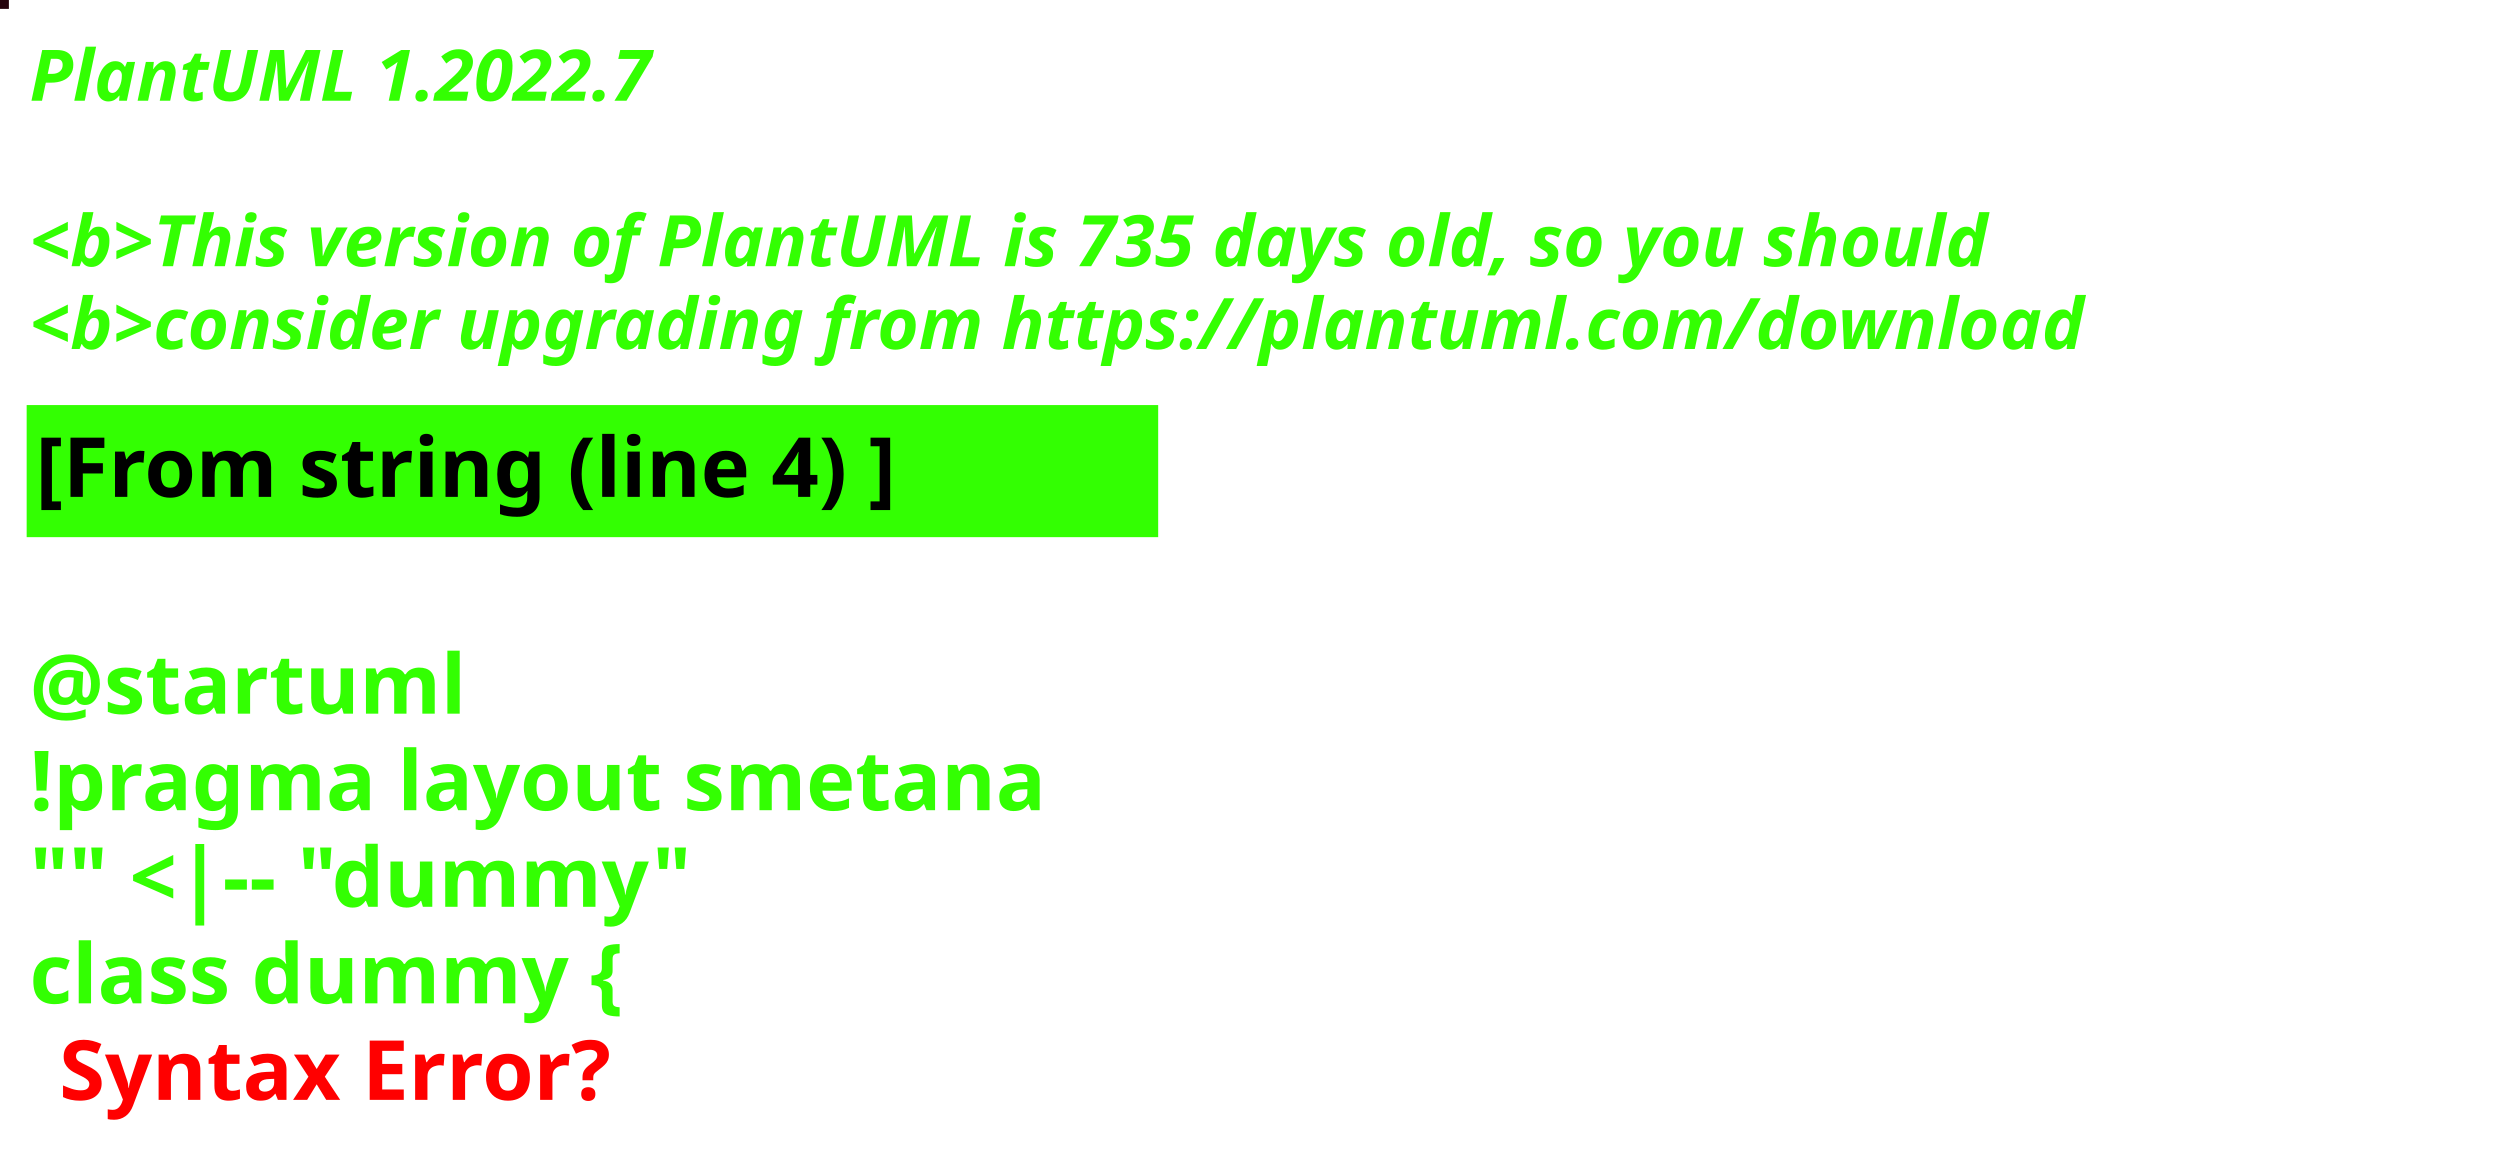
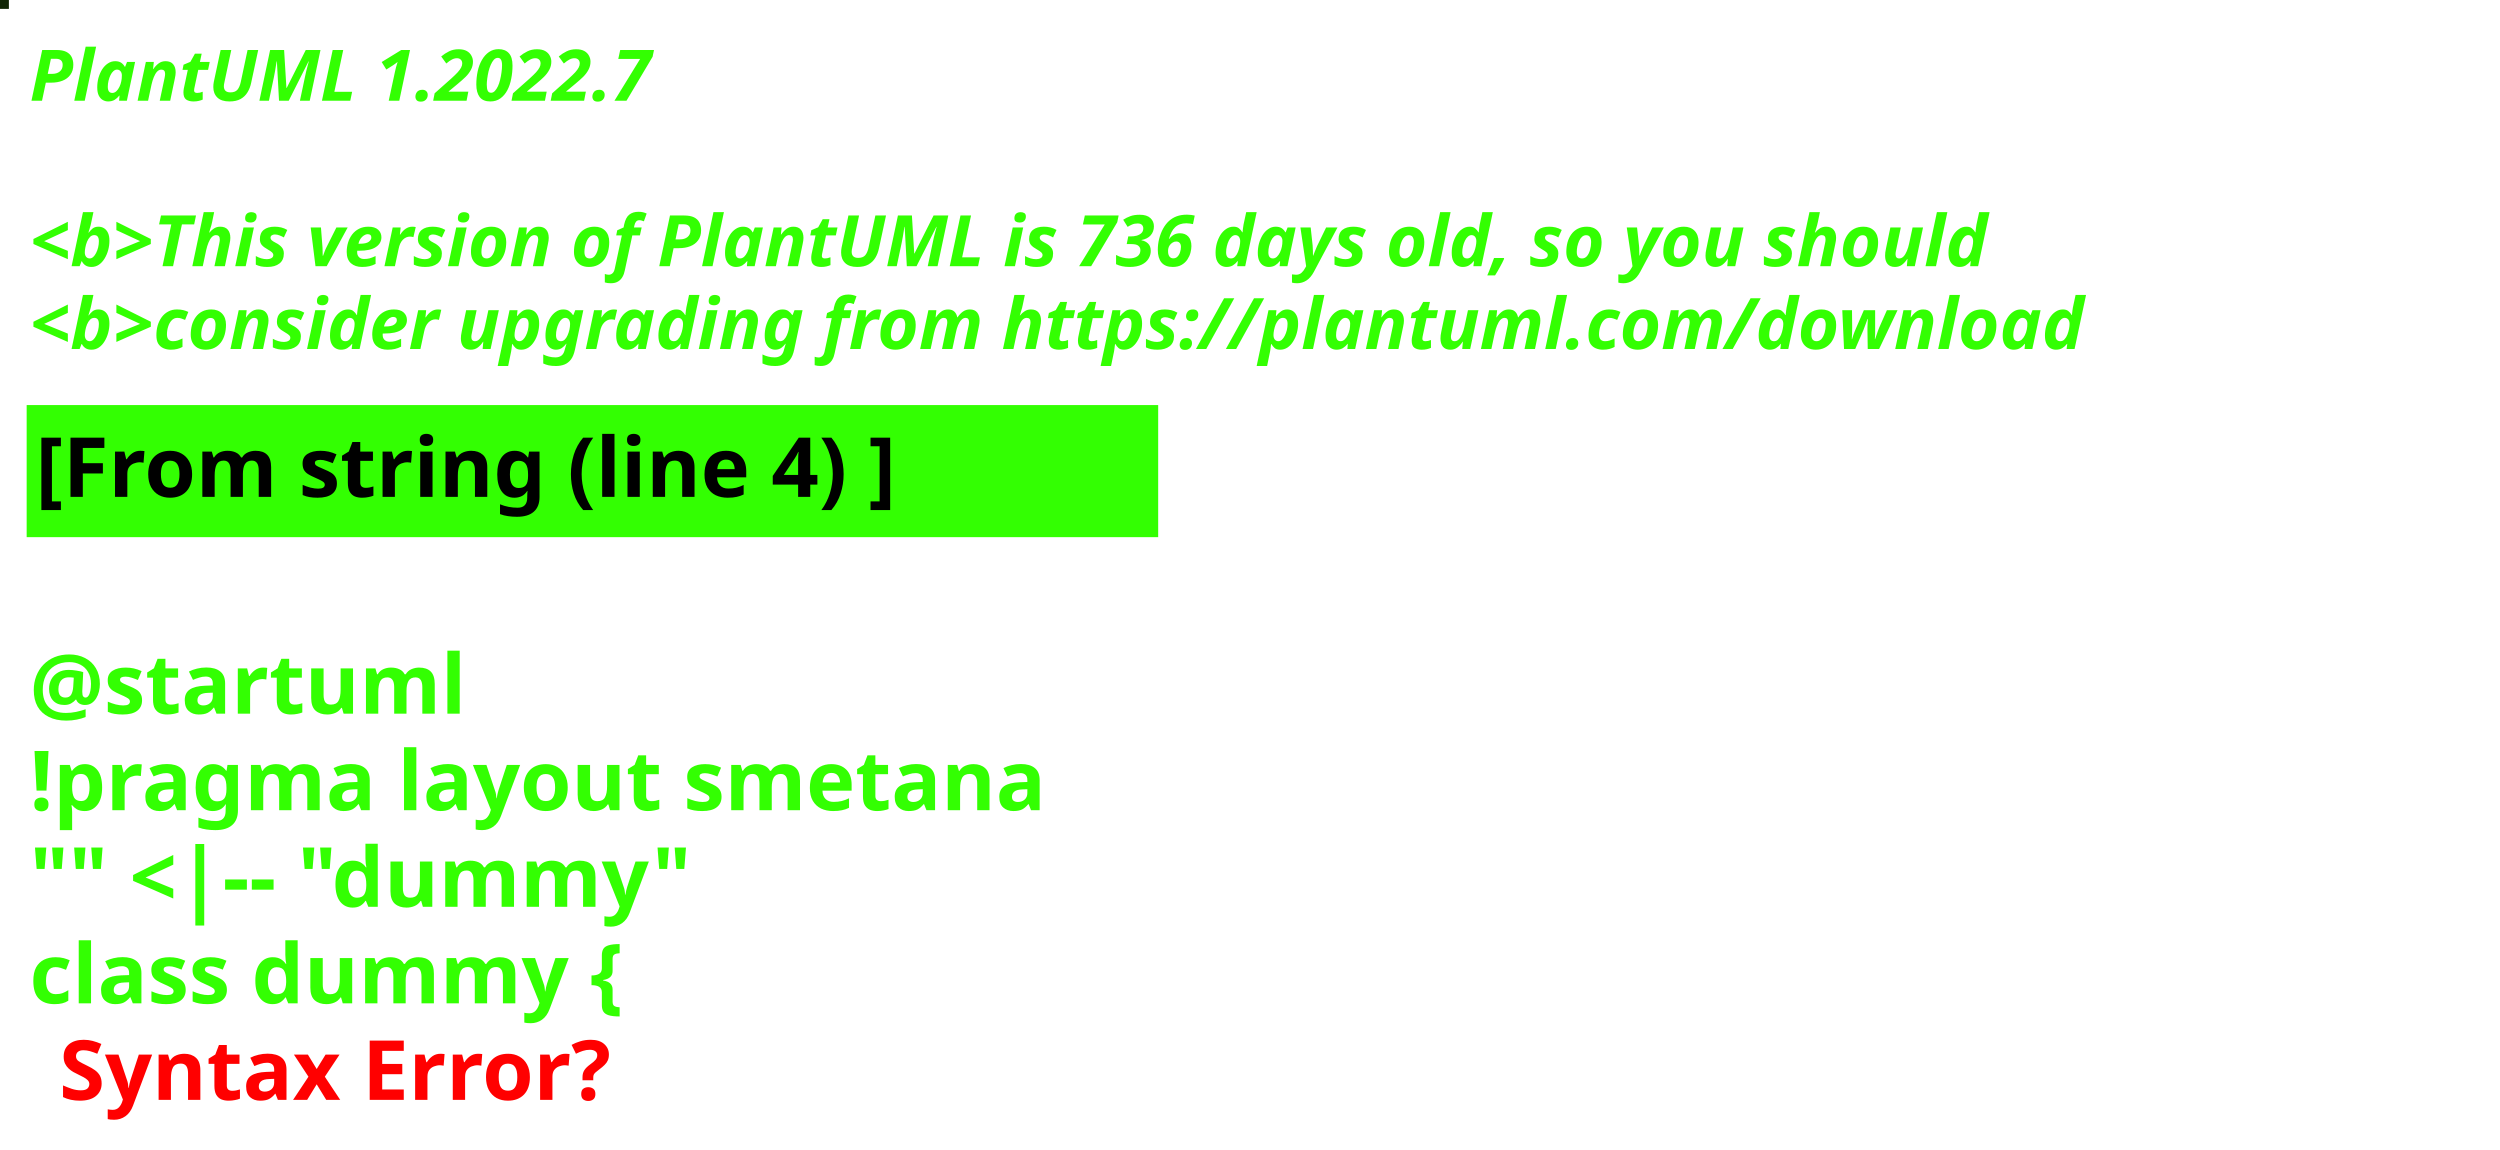
<svg xmlns="http://www.w3.org/2000/svg" contentStyleType="text/css" height="194px" preserveAspectRatio="none" style="width:422px;height:194px;background:#000000;" version="1.1" viewBox="0 0 422 194" width="422px" zoomAndPan="magnify">
  <defs />
  <g>
-     <rect fill="#25030C" height="1" style="stroke:#25030C;stroke-width:1.0;" width="1" x="0" y="0" />
+     <rect fill="#112605" height="1" style="stroke:#112605;stroke-width:1.0;" width="1" x="0" y="0" />
    <text fill="#33FF02" font-family="sans-serif" font-size="12" font-style="italic" font-weight="bold" lengthAdjust="spacing" textLength="127" x="5" y="17">PlantUML 1.2022.7</text>
    <text fill="#33FF02" font-family="sans-serif" font-size="12" font-style="italic" font-weight="bold" lengthAdjust="spacing" textLength="4" x="5" y="30.969"> </text>
-     <text fill="#33FF02" font-family="sans-serif" font-size="12" font-style="italic" font-weight="bold" lengthAdjust="spacing" textLength="399" x="5" y="44.938">&lt;b&gt;This version of PlantUML is 735 days old, so you should</text>
+     <text fill="#33FF02" font-family="sans-serif" font-size="12" font-style="italic" font-weight="bold" lengthAdjust="spacing" textLength="399" x="5" y="44.938">&lt;b&gt;This version of PlantUML is 736 days old, so you should</text>
    <text fill="#33FF02" font-family="sans-serif" font-size="12" font-style="italic" font-weight="bold" lengthAdjust="spacing" textLength="408" x="5" y="58.906">&lt;b&gt;consider upgrading from https://plantuml.com/download</text>
    <rect fill="#33FF02" height="21.297" style="stroke:#33FF02;stroke-width:1.0;" width="190" x="5" y="68.875" />
    <text fill="#000000" font-family="sans-serif" font-size="14" font-weight="bold" lengthAdjust="spacing" textLength="168" x="6" y="83.875">[From string (line 4) ]</text>
    <text fill="#33FF02" font-family="sans-serif" font-size="14" font-weight="bold" lengthAdjust="spacing" textLength="5" x="5" y="104.172"> </text>
    <text fill="#33FF02" font-family="sans-serif" font-size="14" font-weight="bold" lengthAdjust="spacing" textLength="79" x="5" y="120.469">@startuml</text>
    <text fill="#33FF02" font-family="sans-serif" font-size="14" font-weight="bold" lengthAdjust="spacing" textLength="190" x="5" y="136.766">!pragma layout smetana</text>
    <text fill="#33FF02" font-family="sans-serif" font-size="14" font-weight="bold" lengthAdjust="spacing" textLength="124" x="5" y="153.062">"" &lt;|-- "dummy"</text>
    <text fill="#33FF02" font-family="sans-serif" font-size="14" font-weight="bold" lengthAdjust="spacing" text-decoration="wavy underline" textLength="117" x="5" y="169.359">class dummy {</text>
    <text fill="#FF0000" font-family="sans-serif" font-size="14" font-weight="bold" lengthAdjust="spacing" textLength="106" x="10" y="185.656">Syntax Error?</text>
  </g>
</svg>
